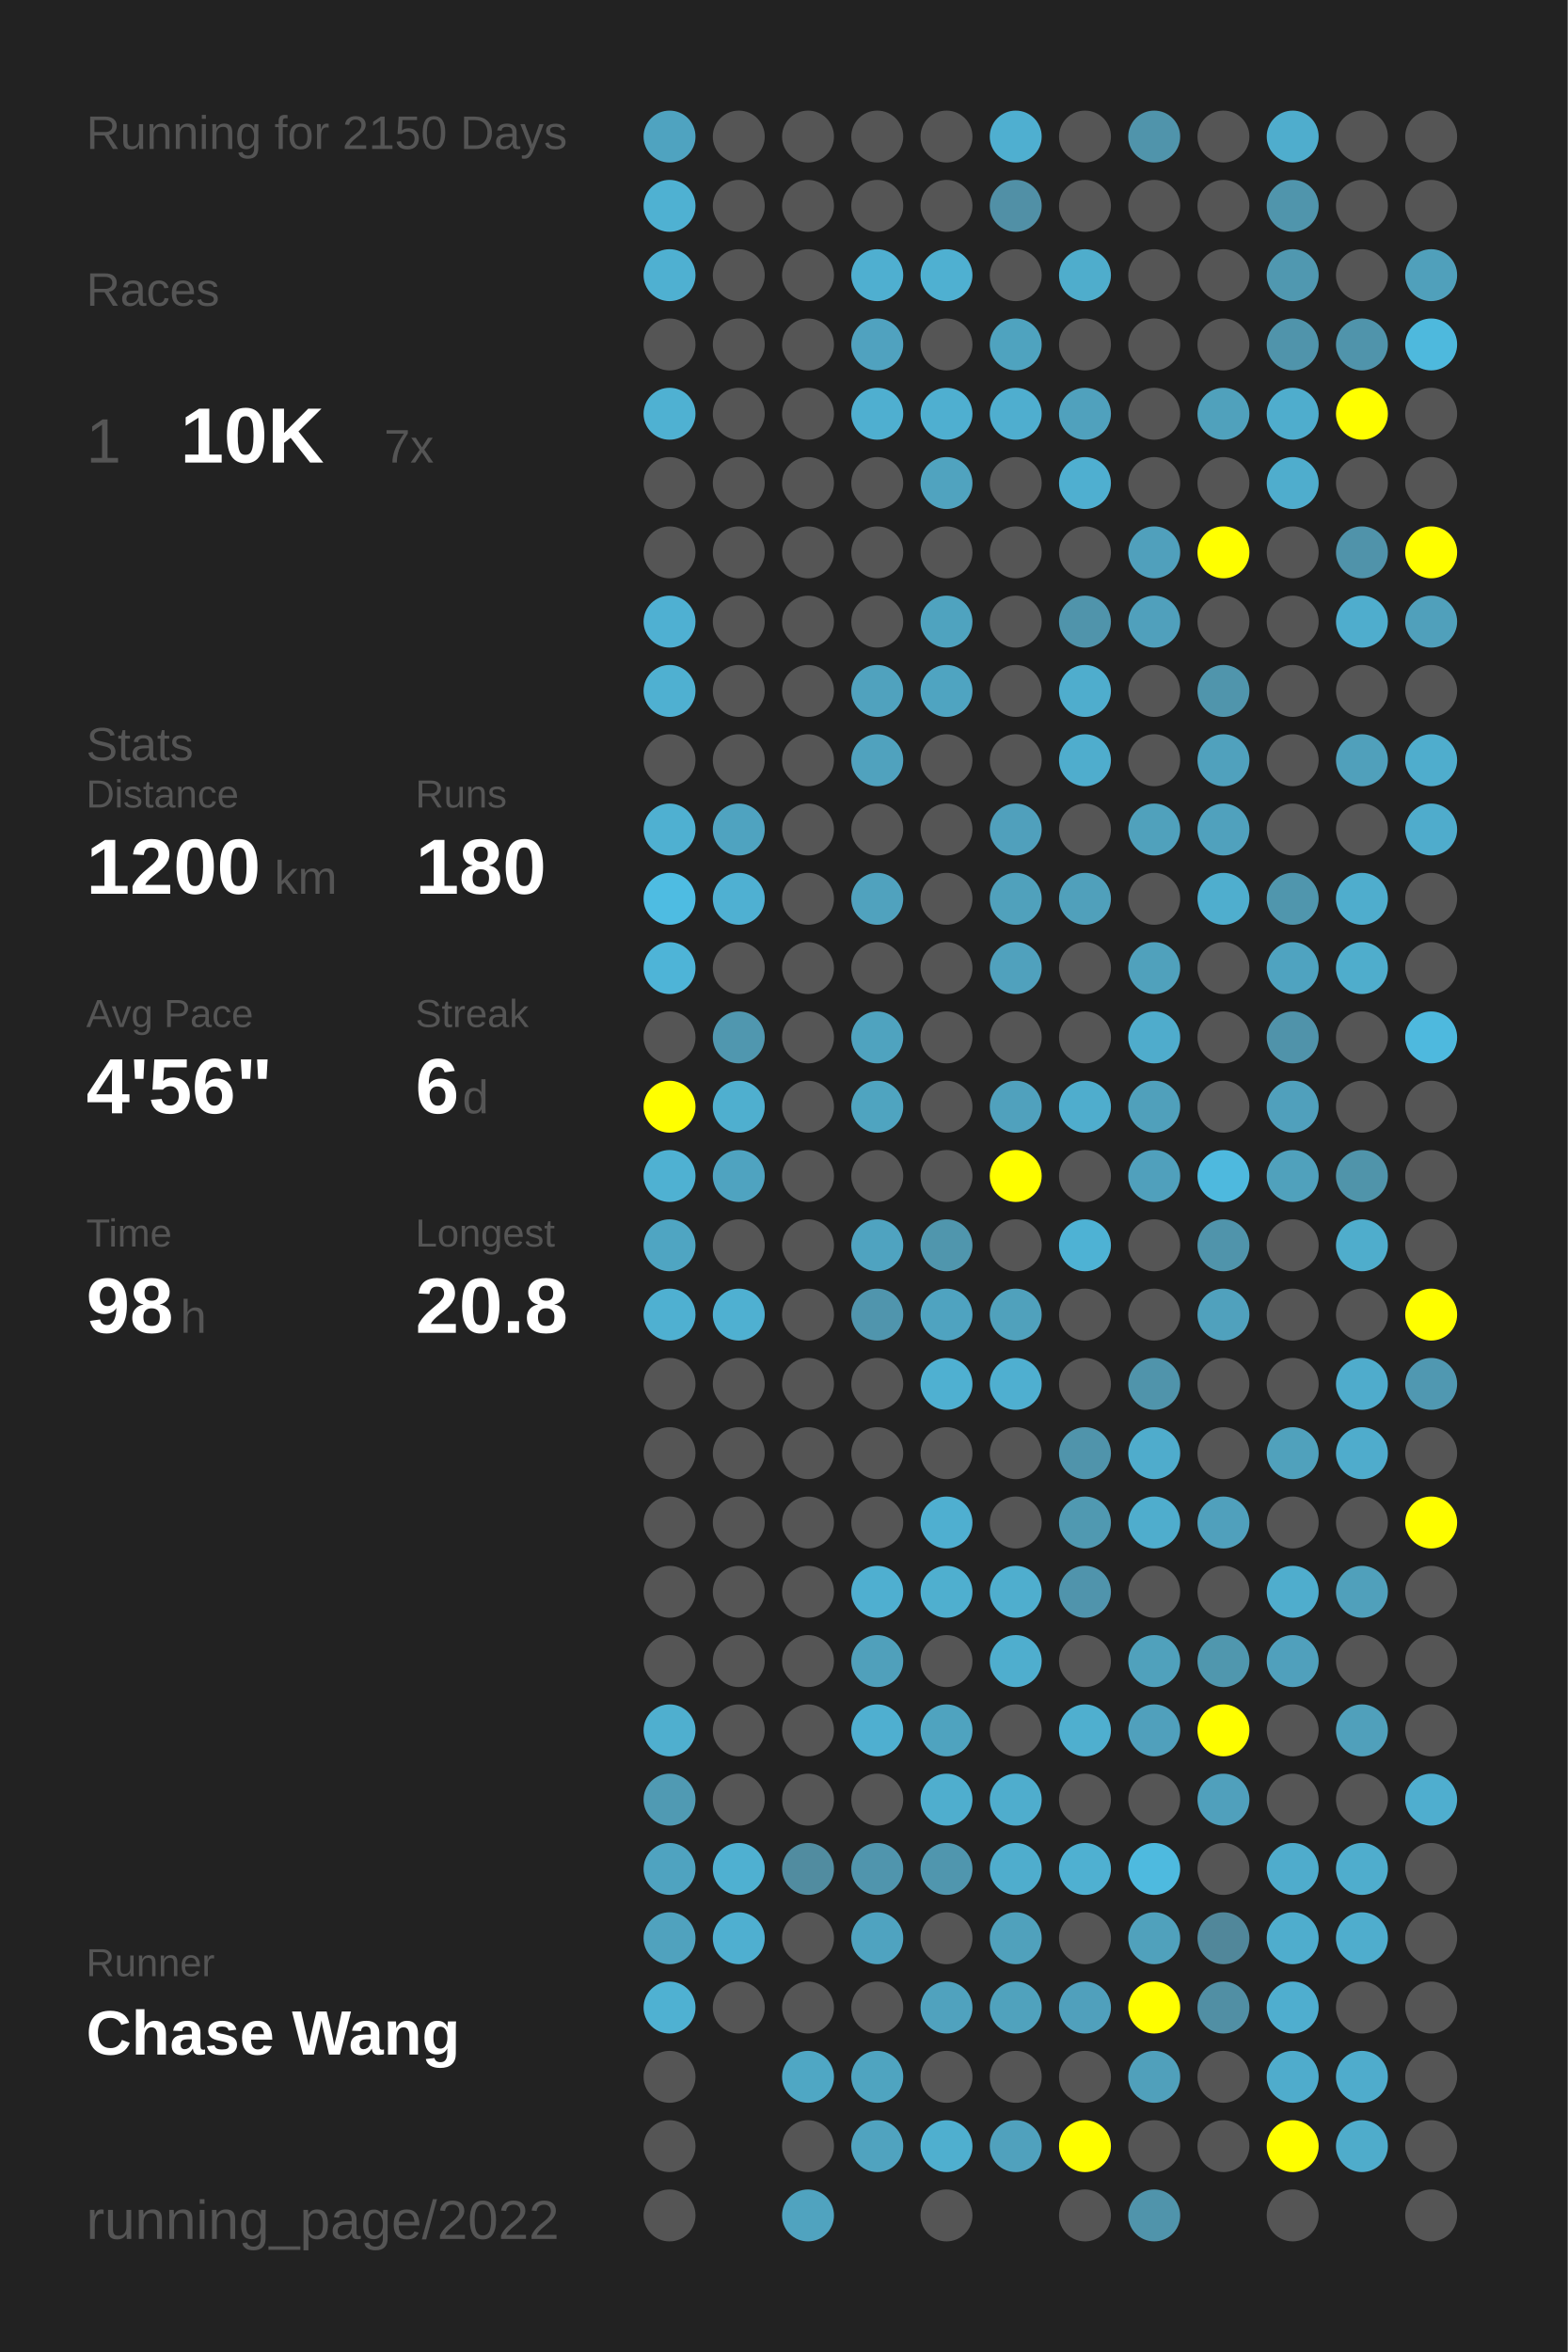
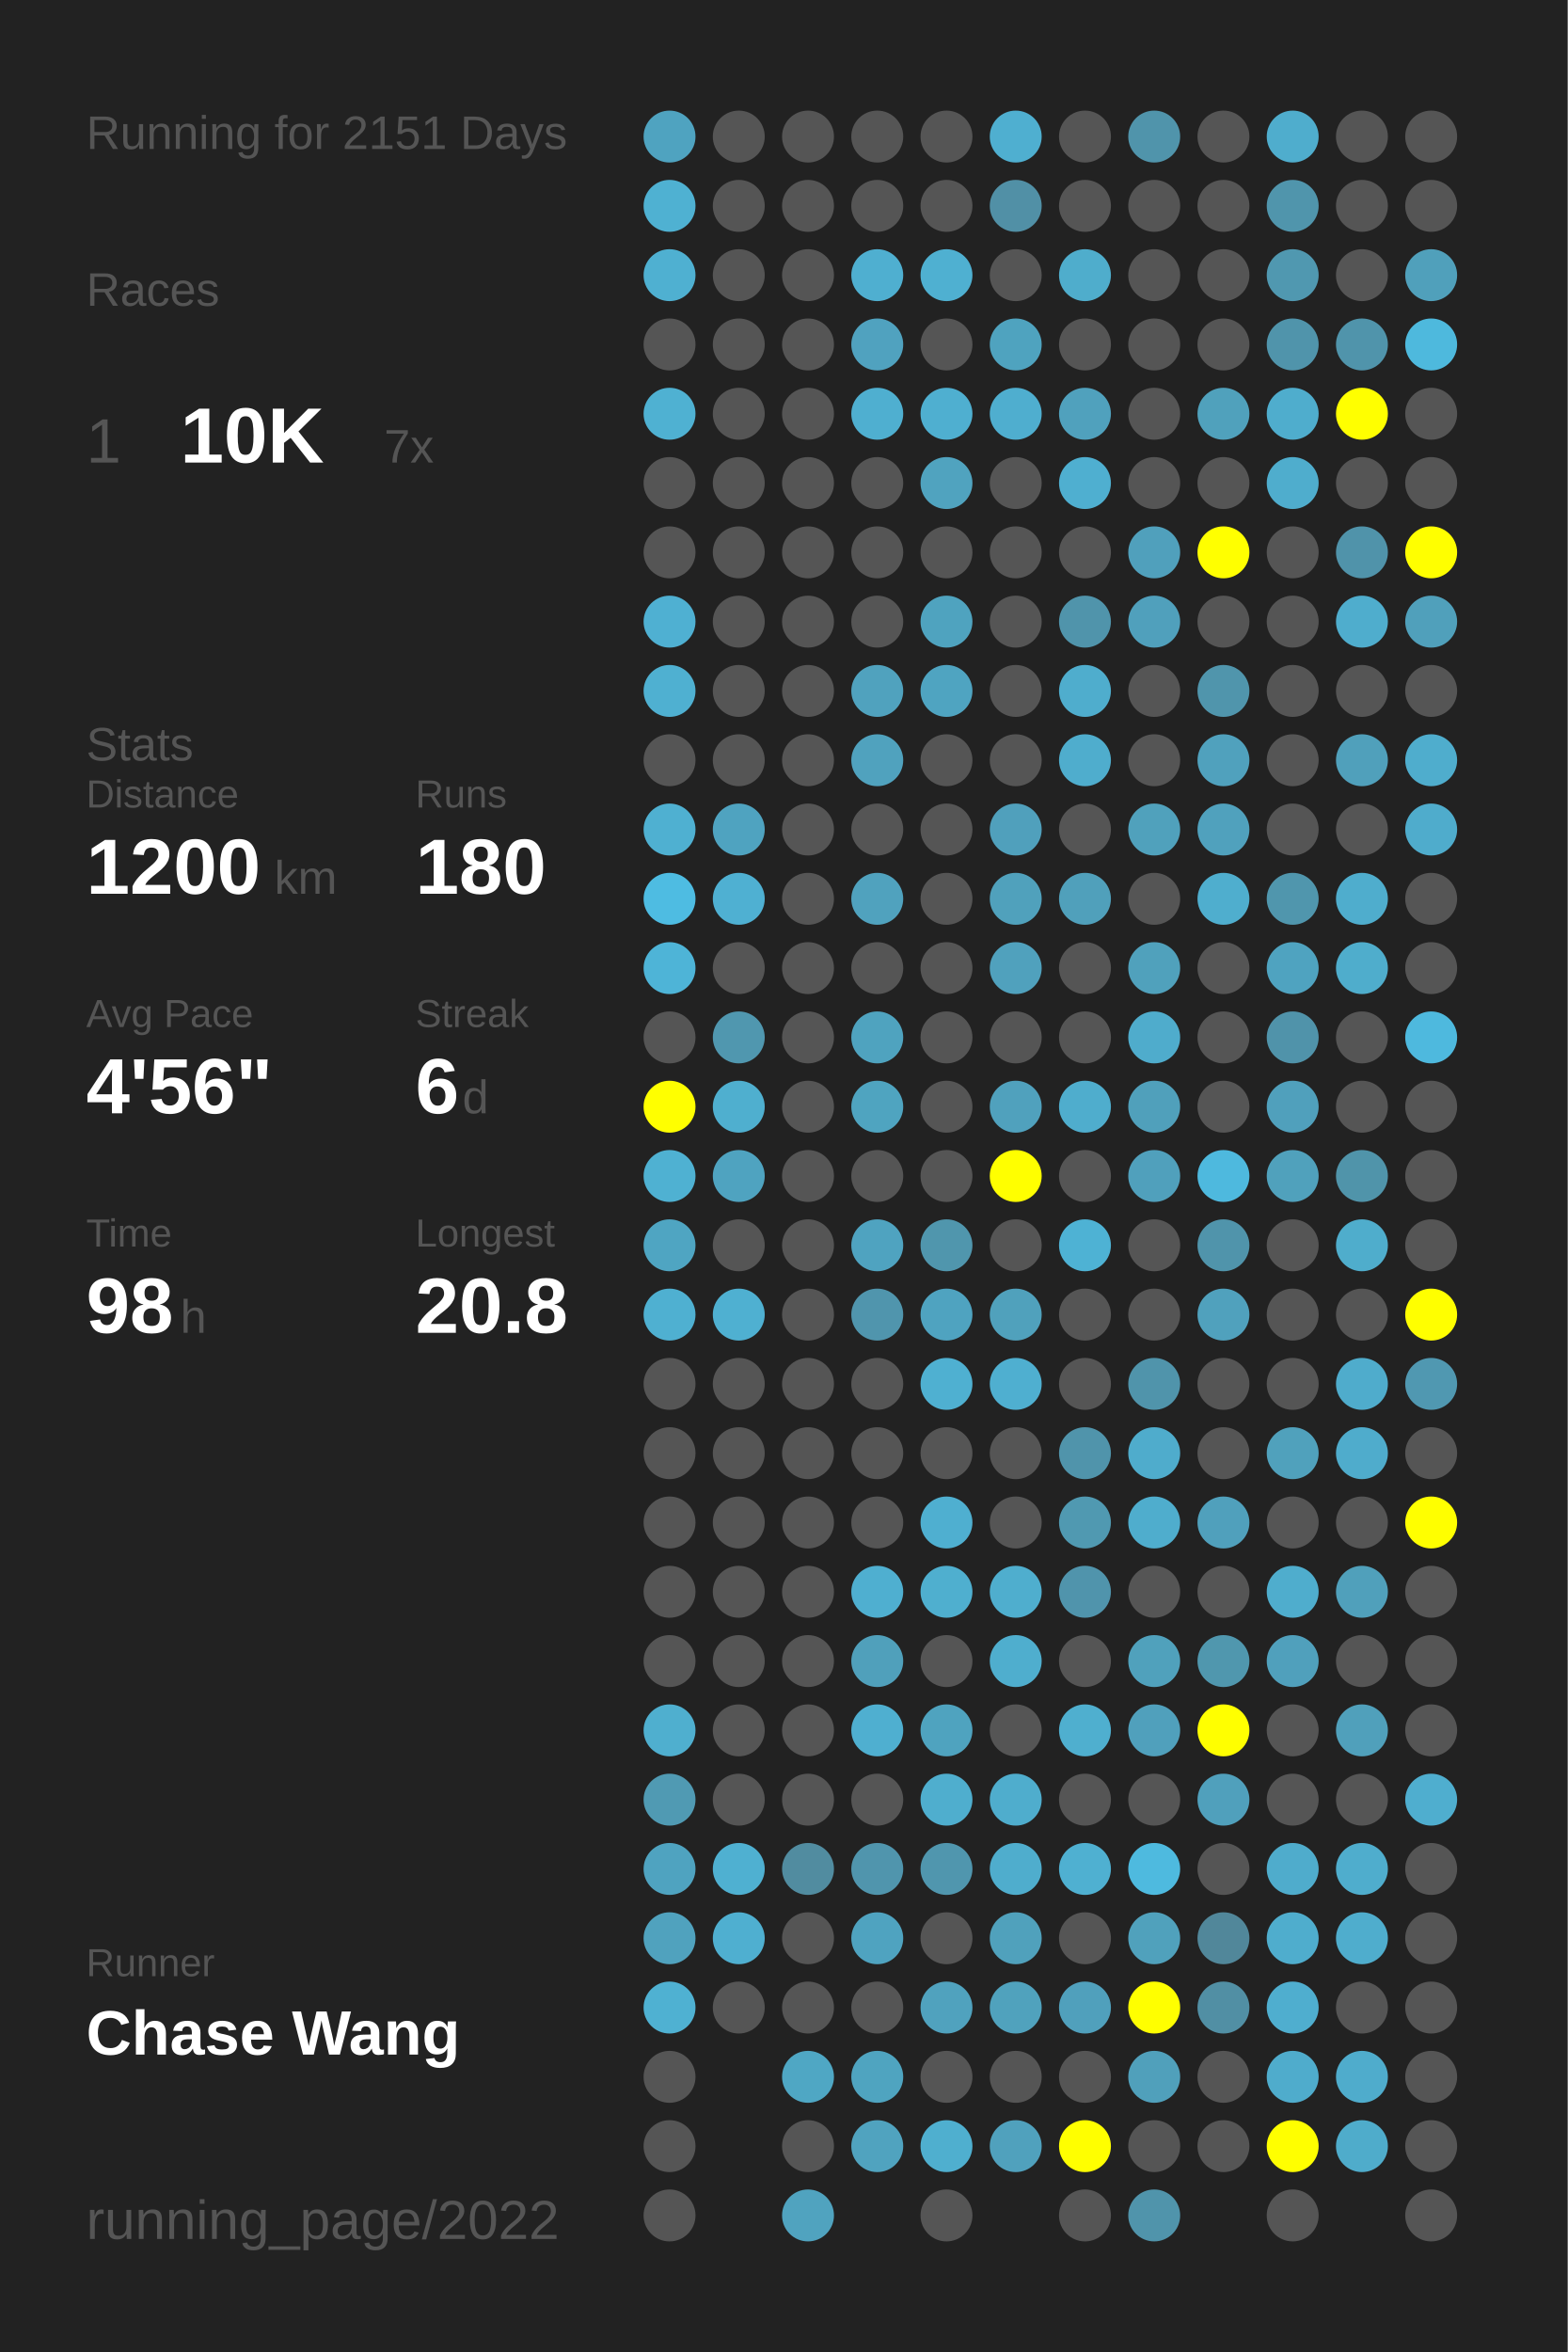
<svg xmlns="http://www.w3.org/2000/svg" baseProfile="full" height="300mm" version="1.1" viewBox="0,0,200,300" width="200mm">
  <defs />
  <rect fill="#222222" height="300" width="200" x="0" y="0" />
-   <text fill="#555555" style="font-size:6px; font-family:Arial;" x="11" y="19">Running for 2150 Days</text>
+   <text fill="#555555" style="font-size:6px; font-family:Arial;" x="11" y="19">Running for 2151 Days</text>
  <text fill="#555555" style="font-size:6px; font-family:Arial;" x="11" y="39">Races</text>
  <text fill="#555555" style="font-size:8px; font-family:Arial;" x="11" y="59">1</text>
  <text fill="#FFFFFF" style="font-size:10px; font-family:Arial; font-weight:bold;" x="23" y="59">10K</text>
  <text fill="#555555" style="font-size:6px; font-family:Arial;" x="49" y="59">7x</text>
  <text fill="#555555" style="font-size:6px; font-family:Arial;" x="11" y="97">Stats</text>
  <text fill="#555555" style="font-size:5px; font-family:Arial;" x="11" y="103">Distance</text>
  <text fill="#FFFFFF" style="font-size:10px; font-family:Arial; font-weight:bold;" x="11" y="114">1200</text>
  <text fill="#555555" style="font-size:6px; font-family:Arial;" x="35" y="114">km</text>
  <text fill="#555555" style="font-size:5px; font-family:Arial;" x="53" y="103">Runs</text>
  <text fill="#FFFFFF" style="font-size:10px; font-family:Arial; font-weight:bold;" x="53" y="114">180</text>
  <text fill="#555555" style="font-size:5px; font-family:Arial;" x="11" y="131">Avg Pace</text>
  <text fill="#FFFFFF" style="font-size:10px; font-family:Arial; font-weight:bold;" x="11" y="142">4'56"</text>
  <text fill="#555555" style="font-size:5px; font-family:Arial;" x="53" y="131">Streak</text>
  <text fill="#FFFFFF" style="font-size:10px; font-family:Arial; font-weight:bold;" x="53" y="142">6</text>
  <text fill="#555555" style="font-size:6px; font-family:Arial;" x="59" y="142">d</text>
  <text fill="#555555" style="font-size:5px; font-family:Arial;" x="11" y="159">Time</text>
  <text fill="#FFFFFF" style="font-size:10px; font-family:Arial; font-weight:bold;" x="11" y="170">98</text>
  <text fill="#555555" style="font-size:6px; font-family:Arial;" x="23" y="170">h</text>
  <text fill="#555555" style="font-size:5px; font-family:Arial;" x="53" y="159">Longest</text>
  <text fill="#FFFFFF" style="font-size:10px; font-family:Arial; font-weight:bold;" x="53" y="170">20.8</text>
  <text fill="#555555" style="font-size:5px; font-family:Arial;" x="11" y="252.065">Runner</text>
  <text fill="#FFFFFF" style="font-size:8px; font-family:Arial; font-weight:bold;" x="11" y="262.065">Chase Wang</text>
  <text fill="#555555" style="font-size:7px; font-family:Arial;" x="11" y="285.581">running_page/2022</text>
  <circle cx="85.417" cy="17.419" fill="#4fa3c0" r="3.312" />
  <circle cx="85.417" cy="26.258" fill="#4fb1d2" r="3.312" />
  <circle cx="85.417" cy="35.097" fill="#4fb0d1" r="3.312" />
  <circle cx="85.417" cy="43.935" fill="#555555" r="3.312" />
  <circle cx="85.417" cy="52.774" fill="#4fb1d2" r="3.312" />
  <circle cx="85.417" cy="61.613" fill="#555555" r="3.312" />
  <circle cx="85.417" cy="70.452" fill="#555555" r="3.312" />
  <circle cx="85.417" cy="79.29" fill="#4fb0d2" r="3.312" />
  <circle cx="85.417" cy="88.129" fill="#4fb0d1" r="3.312" />
  <circle cx="85.417" cy="96.968" fill="#555555" r="3.312" />
  <circle cx="85.417" cy="105.806" fill="#4fb0d1" r="3.312" />
  <circle cx="85.417" cy="114.645" fill="#4ebce2" r="3.312" />
  <circle cx="85.417" cy="123.484" fill="#4eb4d7" r="3.312" />
  <circle cx="85.417" cy="132.323" fill="#555555" r="3.312" />
  <circle cx="85.417" cy="141.161" fill="#FFFF00" r="3.312" />
  <circle cx="85.417" cy="150" fill="#4fb1d2" r="3.312" />
  <circle cx="85.417" cy="158.839" fill="#4fa5c2" r="3.312" />
  <circle cx="85.417" cy="167.677" fill="#4fb0d1" r="3.312" />
  <circle cx="85.417" cy="176.516" fill="#555555" r="3.312" />
  <circle cx="85.417" cy="185.355" fill="#555555" r="3.312" />
  <circle cx="85.417" cy="194.194" fill="#555555" r="3.312" />
  <circle cx="85.417" cy="203.032" fill="#555555" r="3.312" />
  <circle cx="85.417" cy="211.871" fill="#555555" r="3.312" />
  <circle cx="85.417" cy="220.71" fill="#4fafcf" r="3.312" />
  <circle cx="85.417" cy="229.548" fill="#509ab3" r="3.312" />
  <circle cx="85.417" cy="238.387" fill="#4fa3c0" r="3.312" />
  <circle cx="85.417" cy="247.226" fill="#50a2be" r="3.312" />
  <circle cx="85.417" cy="256.065" fill="#4fb1d2" r="3.312" />
  <circle cx="85.417" cy="264.903" fill="#555555" r="3.312" />
  <circle cx="85.417" cy="273.742" fill="#555555" r="3.312" />
  <circle cx="85.417" cy="282.581" fill="#555555" r="3.312" />
  <circle cx="94.25" cy="17.419" fill="#555555" r="3.312" />
  <circle cx="94.25" cy="26.258" fill="#555555" r="3.312" />
  <circle cx="94.25" cy="35.097" fill="#555555" r="3.312" />
  <circle cx="94.25" cy="43.935" fill="#555555" r="3.312" />
  <circle cx="94.25" cy="52.774" fill="#555555" r="3.312" />
  <circle cx="94.25" cy="61.613" fill="#555555" r="3.312" />
  <circle cx="94.25" cy="70.452" fill="#555555" r="3.312" />
  <circle cx="94.25" cy="79.29" fill="#555555" r="3.312" />
  <circle cx="94.25" cy="88.129" fill="#555555" r="3.312" />
  <circle cx="94.25" cy="96.968" fill="#555555" r="3.312" />
  <circle cx="94.25" cy="105.806" fill="#4fa3c0" r="3.312" />
  <circle cx="94.25" cy="114.645" fill="#4fb0d2" r="3.312" />
  <circle cx="94.25" cy="123.484" fill="#555555" r="3.312" />
  <circle cx="94.25" cy="132.323" fill="#5097af" r="3.312" />
  <circle cx="94.25" cy="141.161" fill="#4fafcf" r="3.312" />
  <circle cx="94.25" cy="150" fill="#4fa3c0" r="3.312" />
  <circle cx="94.25" cy="158.839" fill="#555555" r="3.312" />
  <circle cx="94.25" cy="167.677" fill="#4fb0d1" r="3.312" />
  <circle cx="94.25" cy="176.516" fill="#555555" r="3.312" />
  <circle cx="94.25" cy="185.355" fill="#555555" r="3.312" />
  <circle cx="94.25" cy="194.194" fill="#555555" r="3.312" />
  <circle cx="94.25" cy="203.032" fill="#555555" r="3.312" />
  <circle cx="94.25" cy="211.871" fill="#555555" r="3.312" />
  <circle cx="94.25" cy="220.71" fill="#555555" r="3.312" />
  <circle cx="94.25" cy="229.548" fill="#555555" r="3.312" />
  <circle cx="94.25" cy="238.387" fill="#4fb0d1" r="3.312" />
  <circle cx="94.25" cy="247.226" fill="#4fafd0" r="3.312" />
  <circle cx="94.25" cy="256.065" fill="#555555" r="3.312" />
  <circle cx="103.083" cy="17.419" fill="#555555" r="3.312" />
  <circle cx="103.083" cy="26.258" fill="#555555" r="3.312" />
  <circle cx="103.083" cy="35.097" fill="#555555" r="3.312" />
  <circle cx="103.083" cy="43.935" fill="#555555" r="3.312" />
  <circle cx="103.083" cy="52.774" fill="#555555" r="3.312" />
  <circle cx="103.083" cy="61.613" fill="#555555" r="3.312" />
  <circle cx="103.083" cy="70.452" fill="#555555" r="3.312" />
  <circle cx="103.083" cy="79.29" fill="#555555" r="3.312" />
  <circle cx="103.083" cy="88.129" fill="#555555" r="3.312" />
  <circle cx="103.083" cy="96.968" fill="#555555" r="3.312" />
  <circle cx="103.083" cy="105.806" fill="#555555" r="3.312" />
  <circle cx="103.083" cy="114.645" fill="#555555" r="3.312" />
  <circle cx="103.083" cy="123.484" fill="#555555" r="3.312" />
  <circle cx="103.083" cy="132.323" fill="#555555" r="3.312" />
  <circle cx="103.083" cy="141.161" fill="#555555" r="3.312" />
  <circle cx="103.083" cy="150" fill="#555555" r="3.312" />
  <circle cx="103.083" cy="158.839" fill="#555555" r="3.312" />
  <circle cx="103.083" cy="167.677" fill="#555555" r="3.312" />
  <circle cx="103.083" cy="176.516" fill="#555555" r="3.312" />
  <circle cx="103.083" cy="185.355" fill="#555555" r="3.312" />
  <circle cx="103.083" cy="194.194" fill="#555555" r="3.312" />
  <circle cx="103.083" cy="203.032" fill="#555555" r="3.312" />
  <circle cx="103.083" cy="211.871" fill="#555555" r="3.312" />
  <circle cx="103.083" cy="220.71" fill="#555555" r="3.312" />
  <circle cx="103.083" cy="229.548" fill="#555555" r="3.312" />
  <circle cx="103.083" cy="238.387" fill="#518ca0" r="3.312" />
  <circle cx="103.083" cy="247.226" fill="#555555" r="3.312" />
  <circle cx="103.083" cy="256.065" fill="#555555" r="3.312" />
  <circle cx="103.083" cy="264.903" fill="#4fa7c4" r="3.312" />
  <circle cx="103.083" cy="273.742" fill="#555555" r="3.312" />
  <circle cx="103.083" cy="282.581" fill="#50a3bf" r="3.312" />
  <circle cx="111.917" cy="17.419" fill="#555555" r="3.312" />
  <circle cx="111.917" cy="26.258" fill="#555555" r="3.312" />
  <circle cx="111.917" cy="35.097" fill="#4fafd0" r="3.312" />
  <circle cx="111.917" cy="43.935" fill="#50a2bf" r="3.312" />
  <circle cx="111.917" cy="52.774" fill="#4fafd0" r="3.312" />
  <circle cx="111.917" cy="61.613" fill="#555555" r="3.312" />
  <circle cx="111.917" cy="70.452" fill="#555555" r="3.312" />
  <circle cx="111.917" cy="79.29" fill="#555555" r="3.312" />
  <circle cx="111.917" cy="88.129" fill="#50a2be" r="3.312" />
  <circle cx="111.917" cy="96.968" fill="#50a2be" r="3.312" />
  <circle cx="111.917" cy="105.806" fill="#555555" r="3.312" />
  <circle cx="111.917" cy="114.645" fill="#50a2be" r="3.312" />
  <circle cx="111.917" cy="123.484" fill="#555555" r="3.312" />
  <circle cx="111.917" cy="132.323" fill="#4fa3bf" r="3.312" />
  <circle cx="111.917" cy="141.161" fill="#4fa4c0" r="3.312" />
  <circle cx="111.917" cy="150" fill="#555555" r="3.312" />
  <circle cx="111.917" cy="158.839" fill="#4fa3c0" r="3.312" />
  <circle cx="111.917" cy="167.677" fill="#5095ad" r="3.312" />
  <circle cx="111.917" cy="176.516" fill="#555555" r="3.312" />
  <circle cx="111.917" cy="185.355" fill="#555555" r="3.312" />
  <circle cx="111.917" cy="194.194" fill="#555555" r="3.312" />
  <circle cx="111.917" cy="203.032" fill="#4fafd0" r="3.312" />
  <circle cx="111.917" cy="211.871" fill="#50a0bb" r="3.312" />
  <circle cx="111.917" cy="220.71" fill="#4fafd0" r="3.312" />
  <circle cx="111.917" cy="229.548" fill="#555555" r="3.312" />
  <circle cx="111.917" cy="238.387" fill="#5095ad" r="3.312" />
  <circle cx="111.917" cy="247.226" fill="#4fa3c0" r="3.312" />
  <circle cx="111.917" cy="256.065" fill="#555555" r="3.312" />
  <circle cx="111.917" cy="264.903" fill="#4fa4c0" r="3.312" />
  <circle cx="111.917" cy="273.742" fill="#50a3bf" r="3.312" />
  <circle cx="120.75" cy="17.419" fill="#555555" r="3.312" />
  <circle cx="120.75" cy="26.258" fill="#555555" r="3.312" />
  <circle cx="120.75" cy="35.097" fill="#4fb0d1" r="3.312" />
  <circle cx="120.75" cy="43.935" fill="#555555" r="3.312" />
  <circle cx="120.75" cy="52.774" fill="#4fafd0" r="3.312" />
  <circle cx="120.75" cy="61.613" fill="#50a3bf" r="3.312" />
  <circle cx="120.75" cy="70.452" fill="#555555" r="3.312" />
  <circle cx="120.75" cy="79.29" fill="#4fa3bf" r="3.312" />
  <circle cx="120.75" cy="88.129" fill="#4fa4c1" r="3.312" />
  <circle cx="120.75" cy="96.968" fill="#555555" r="3.312" />
  <circle cx="120.75" cy="105.806" fill="#555555" r="3.312" />
  <circle cx="120.75" cy="114.645" fill="#555555" r="3.312" />
  <circle cx="120.75" cy="123.484" fill="#555555" r="3.312" />
  <circle cx="120.75" cy="132.323" fill="#555555" r="3.312" />
  <circle cx="120.75" cy="141.161" fill="#555555" r="3.312" />
  <circle cx="120.75" cy="150" fill="#555555" r="3.312" />
  <circle cx="120.75" cy="158.839" fill="#5096ad" r="3.312" />
  <circle cx="120.75" cy="167.677" fill="#4fa3c0" r="3.312" />
  <circle cx="120.75" cy="176.516" fill="#4fb0d1" r="3.312" />
  <circle cx="120.75" cy="185.355" fill="#555555" r="3.312" />
  <circle cx="120.75" cy="194.194" fill="#4fafd0" r="3.312" />
  <circle cx="120.75" cy="203.032" fill="#4fafcf" r="3.312" />
  <circle cx="120.75" cy="211.871" fill="#555555" r="3.312" />
  <circle cx="120.75" cy="220.71" fill="#4fa3bf" r="3.312" />
  <circle cx="120.75" cy="229.548" fill="#4faece" r="3.312" />
  <circle cx="120.75" cy="238.387" fill="#5096ae" r="3.312" />
  <circle cx="120.75" cy="247.226" fill="#555555" r="3.312" />
  <circle cx="120.75" cy="256.065" fill="#50a2be" r="3.312" />
  <circle cx="120.75" cy="264.903" fill="#555555" r="3.312" />
  <circle cx="120.75" cy="273.742" fill="#4fafcf" r="3.312" />
  <circle cx="120.75" cy="282.581" fill="#555555" r="3.312" />
  <circle cx="129.583" cy="17.419" fill="#4fafd0" r="3.312" />
  <circle cx="129.583" cy="26.258" fill="#5190a6" r="3.312" />
  <circle cx="129.583" cy="35.097" fill="#555555" r="3.312" />
  <circle cx="129.583" cy="43.935" fill="#4fa3bf" r="3.312" />
  <circle cx="129.583" cy="52.774" fill="#4faecf" r="3.312" />
  <circle cx="129.583" cy="61.613" fill="#555555" r="3.312" />
  <circle cx="129.583" cy="70.452" fill="#555555" r="3.312" />
  <circle cx="129.583" cy="79.29" fill="#555555" r="3.312" />
  <circle cx="129.583" cy="88.129" fill="#555555" r="3.312" />
  <circle cx="129.583" cy="96.968" fill="#555555" r="3.312" />
  <circle cx="129.583" cy="105.806" fill="#50a0bc" r="3.312" />
  <circle cx="129.583" cy="114.645" fill="#50a1bc" r="3.312" />
  <circle cx="129.583" cy="123.484" fill="#50a1bd" r="3.312" />
  <circle cx="129.583" cy="132.323" fill="#555555" r="3.312" />
  <circle cx="129.583" cy="141.161" fill="#50a1bd" r="3.312" />
  <circle cx="129.583" cy="150" fill="#FFFF00" r="3.312" />
  <circle cx="129.583" cy="158.839" fill="#555555" r="3.312" />
  <circle cx="129.583" cy="167.677" fill="#50a1bc" r="3.312" />
  <circle cx="129.583" cy="176.516" fill="#4fafd0" r="3.312" />
  <circle cx="129.583" cy="185.355" fill="#555555" r="3.312" />
  <circle cx="129.583" cy="194.194" fill="#555555" r="3.312" />
  <circle cx="129.583" cy="203.032" fill="#4faece" r="3.312" />
  <circle cx="129.583" cy="211.871" fill="#4faece" r="3.312" />
  <circle cx="129.583" cy="220.71" fill="#555555" r="3.312" />
  <circle cx="129.583" cy="229.548" fill="#4fadcd" r="3.312" />
  <circle cx="129.583" cy="238.387" fill="#4fadcd" r="3.312" />
  <circle cx="129.583" cy="247.226" fill="#50a1bc" r="3.312" />
  <circle cx="129.583" cy="256.065" fill="#50a2bd" r="3.312" />
  <circle cx="129.583" cy="264.903" fill="#555555" r="3.312" />
  <circle cx="129.583" cy="273.742" fill="#50a1bd" r="3.312" />
  <circle cx="138.417" cy="17.419" fill="#555555" r="3.312" />
  <circle cx="138.417" cy="26.258" fill="#555555" r="3.312" />
  <circle cx="138.417" cy="35.097" fill="#4fadcc" r="3.312" />
  <circle cx="138.417" cy="43.935" fill="#555555" r="3.312" />
  <circle cx="138.417" cy="52.774" fill="#50a1bd" r="3.312" />
  <circle cx="138.417" cy="61.613" fill="#4fafd0" r="3.312" />
  <circle cx="138.417" cy="70.452" fill="#555555" r="3.312" />
  <circle cx="138.417" cy="79.29" fill="#5094ab" r="3.312" />
  <circle cx="138.417" cy="88.129" fill="#4fadcd" r="3.312" />
  <circle cx="138.417" cy="96.968" fill="#4fadcd" r="3.312" />
  <circle cx="138.417" cy="105.806" fill="#555555" r="3.312" />
  <circle cx="138.417" cy="114.645" fill="#50a0bb" r="3.312" />
  <circle cx="138.417" cy="123.484" fill="#555555" r="3.312" />
  <circle cx="138.417" cy="132.323" fill="#555555" r="3.312" />
  <circle cx="138.417" cy="141.161" fill="#4fadcd" r="3.312" />
  <circle cx="138.417" cy="150" fill="#555555" r="3.312" />
  <circle cx="138.417" cy="158.839" fill="#4eb2d4" r="3.312" />
  <circle cx="138.417" cy="167.677" fill="#555555" r="3.312" />
  <circle cx="138.417" cy="176.516" fill="#555555" r="3.312" />
  <circle cx="138.417" cy="185.355" fill="#5094ab" r="3.312" />
  <circle cx="138.417" cy="194.194" fill="#5099b1" r="3.312" />
  <circle cx="138.417" cy="203.032" fill="#5094ac" r="3.312" />
  <circle cx="138.417" cy="211.871" fill="#555555" r="3.312" />
  <circle cx="138.417" cy="220.71" fill="#4fafcf" r="3.312" />
  <circle cx="138.417" cy="229.548" fill="#555555" r="3.312" />
  <circle cx="138.417" cy="238.387" fill="#4fb0d1" r="3.312" />
  <circle cx="138.417" cy="247.226" fill="#555555" r="3.312" />
  <circle cx="138.417" cy="256.065" fill="#50a0bc" r="3.312" />
  <circle cx="138.417" cy="264.903" fill="#555555" r="3.312" />
  <circle cx="138.417" cy="273.742" fill="#FFFF00" r="3.312" />
  <circle cx="138.417" cy="282.581" fill="#555555" r="3.312" />
  <circle cx="147.25" cy="17.419" fill="#5094ab" r="3.312" />
  <circle cx="147.25" cy="26.258" fill="#555555" r="3.312" />
  <circle cx="147.25" cy="35.097" fill="#555555" r="3.312" />
  <circle cx="147.25" cy="43.935" fill="#555555" r="3.312" />
  <circle cx="147.25" cy="52.774" fill="#555555" r="3.312" />
  <circle cx="147.25" cy="61.613" fill="#555555" r="3.312" />
  <circle cx="147.25" cy="70.452" fill="#50a0bc" r="3.312" />
  <circle cx="147.25" cy="79.29" fill="#50a0bc" r="3.312" />
  <circle cx="147.25" cy="88.129" fill="#555555" r="3.312" />
  <circle cx="147.25" cy="96.968" fill="#555555" r="3.312" />
  <circle cx="147.25" cy="105.806" fill="#50a1bc" r="3.312" />
  <circle cx="147.25" cy="114.645" fill="#555555" r="3.312" />
  <circle cx="147.25" cy="123.484" fill="#50a1bc" r="3.312" />
  <circle cx="147.25" cy="132.323" fill="#4faccc" r="3.312" />
  <circle cx="147.25" cy="141.161" fill="#50a0bb" r="3.312" />
  <circle cx="147.25" cy="150" fill="#50a0bc" r="3.312" />
  <circle cx="147.25" cy="158.839" fill="#555555" r="3.312" />
  <circle cx="147.25" cy="167.677" fill="#555555" r="3.312" />
  <circle cx="147.25" cy="176.516" fill="#5094ab" r="3.312" />
  <circle cx="147.25" cy="185.355" fill="#4faccc" r="3.312" />
  <circle cx="147.25" cy="194.194" fill="#4fadcd" r="3.312" />
  <circle cx="147.25" cy="203.032" fill="#555555" r="3.312" />
  <circle cx="147.25" cy="211.871" fill="#50a1bc" r="3.312" />
  <circle cx="147.25" cy="220.71" fill="#50a0bc" r="3.312" />
  <circle cx="147.25" cy="229.548" fill="#555555" r="3.312" />
  <circle cx="147.25" cy="238.387" fill="#4ebadf" r="3.312" />
  <circle cx="147.25" cy="247.226" fill="#50a1bc" r="3.312" />
  <circle cx="147.25" cy="256.065" fill="#FFFF00" r="3.312" />
  <circle cx="147.25" cy="264.903" fill="#50a0bb" r="3.312" />
  <circle cx="147.25" cy="273.742" fill="#555555" r="3.312" />
  <circle cx="147.25" cy="282.581" fill="#5094ab" r="3.312" />
  <circle cx="156.083" cy="17.419" fill="#555555" r="3.312" />
  <circle cx="156.083" cy="26.258" fill="#555555" r="3.312" />
  <circle cx="156.083" cy="35.097" fill="#555555" r="3.312" />
  <circle cx="156.083" cy="43.935" fill="#555555" r="3.312" />
  <circle cx="156.083" cy="52.774" fill="#50a1bc" r="3.312" />
  <circle cx="156.083" cy="61.613" fill="#555555" r="3.312" />
  <circle cx="156.083" cy="70.452" fill="#FFFF00" r="3.312" />
  <circle cx="156.083" cy="79.29" fill="#555555" r="3.312" />
  <circle cx="156.083" cy="88.129" fill="#5095ac" r="3.312" />
  <circle cx="156.083" cy="96.968" fill="#50a1bd" r="3.312" />
  <circle cx="156.083" cy="105.806" fill="#50a1bd" r="3.312" />
  <circle cx="156.083" cy="114.645" fill="#4faece" r="3.312" />
  <circle cx="156.083" cy="123.484" fill="#555555" r="3.312" />
  <circle cx="156.083" cy="132.323" fill="#555555" r="3.312" />
  <circle cx="156.083" cy="141.161" fill="#555555" r="3.312" />
  <circle cx="156.083" cy="150" fill="#4eb9de" r="3.312" />
  <circle cx="156.083" cy="158.839" fill="#5094ab" r="3.312" />
  <circle cx="156.083" cy="167.677" fill="#50a1bd" r="3.312" />
  <circle cx="156.083" cy="176.516" fill="#555555" r="3.312" />
  <circle cx="156.083" cy="185.355" fill="#555555" r="3.312" />
  <circle cx="156.083" cy="194.194" fill="#50a0bc" r="3.312" />
  <circle cx="156.083" cy="203.032" fill="#555555" r="3.312" />
  <circle cx="156.083" cy="211.871" fill="#5097ae" r="3.312" />
  <circle cx="156.083" cy="220.71" fill="#FFFF00" r="3.312" />
  <circle cx="156.083" cy="229.548" fill="#50a0bc" r="3.312" />
  <circle cx="156.083" cy="238.387" fill="#555555" r="3.312" />
  <circle cx="156.083" cy="247.226" fill="#51879a" r="3.312" />
  <circle cx="156.083" cy="256.065" fill="#518fa4" r="3.312" />
  <circle cx="156.083" cy="264.903" fill="#555555" r="3.312" />
  <circle cx="156.083" cy="273.742" fill="#555555" r="3.312" />
  <circle cx="164.917" cy="17.419" fill="#4fadcd" r="3.312" />
  <circle cx="164.917" cy="26.258" fill="#5095ac" r="3.312" />
  <circle cx="164.917" cy="35.097" fill="#5098b0" r="3.312" />
  <circle cx="164.917" cy="43.935" fill="#5094ab" r="3.312" />
  <circle cx="164.917" cy="52.774" fill="#4fadcd" r="3.312" />
  <circle cx="164.917" cy="61.613" fill="#4fadcd" r="3.312" />
  <circle cx="164.917" cy="70.452" fill="#555555" r="3.312" />
  <circle cx="164.917" cy="79.29" fill="#555555" r="3.312" />
  <circle cx="164.917" cy="88.129" fill="#555555" r="3.312" />
  <circle cx="164.917" cy="96.968" fill="#555555" r="3.312" />
  <circle cx="164.917" cy="105.806" fill="#555555" r="3.312" />
  <circle cx="164.917" cy="114.645" fill="#5096ad" r="3.312" />
  <circle cx="164.917" cy="123.484" fill="#4fa3c0" r="3.312" />
  <circle cx="164.917" cy="132.323" fill="#5093aa" r="3.312" />
  <circle cx="164.917" cy="141.161" fill="#50a0bc" r="3.312" />
  <circle cx="164.917" cy="150" fill="#50a1bc" r="3.312" />
  <circle cx="164.917" cy="158.839" fill="#555555" r="3.312" />
  <circle cx="164.917" cy="167.677" fill="#555555" r="3.312" />
  <circle cx="164.917" cy="176.516" fill="#555555" r="3.312" />
  <circle cx="164.917" cy="185.355" fill="#50a1bc" r="3.312" />
  <circle cx="164.917" cy="194.194" fill="#555555" r="3.312" />
  <circle cx="164.917" cy="203.032" fill="#4fadcd" r="3.312" />
  <circle cx="164.917" cy="211.871" fill="#50a0bc" r="3.312" />
  <circle cx="164.917" cy="220.71" fill="#555555" r="3.312" />
  <circle cx="164.917" cy="229.548" fill="#555555" r="3.312" />
  <circle cx="164.917" cy="238.387" fill="#4faccc" r="3.312" />
  <circle cx="164.917" cy="247.226" fill="#4fadcd" r="3.312" />
  <circle cx="164.917" cy="256.065" fill="#4faecf" r="3.312" />
  <circle cx="164.917" cy="264.903" fill="#4faccc" r="3.312" />
  <circle cx="164.917" cy="273.742" fill="#FFFF00" r="3.312" />
  <circle cx="164.917" cy="282.581" fill="#555555" r="3.312" />
  <circle cx="173.75" cy="17.419" fill="#555555" r="3.312" />
  <circle cx="173.75" cy="26.258" fill="#555555" r="3.312" />
  <circle cx="173.75" cy="35.097" fill="#555555" r="3.312" />
  <circle cx="173.75" cy="43.935" fill="#5094ab" r="3.312" />
  <circle cx="173.75" cy="52.774" fill="#FFFF00" r="3.312" />
  <circle cx="173.75" cy="61.613" fill="#555555" r="3.312" />
  <circle cx="173.75" cy="70.452" fill="#5093aa" r="3.312" />
  <circle cx="173.75" cy="79.29" fill="#4fadcd" r="3.312" />
  <circle cx="173.75" cy="88.129" fill="#555555" r="3.312" />
  <circle cx="173.75" cy="96.968" fill="#50a0bb" r="3.312" />
  <circle cx="173.75" cy="105.806" fill="#555555" r="3.312" />
  <circle cx="173.75" cy="114.645" fill="#4fadcd" r="3.312" />
  <circle cx="173.75" cy="123.484" fill="#4fadcc" r="3.312" />
  <circle cx="173.75" cy="132.323" fill="#555555" r="3.312" />
  <circle cx="173.75" cy="141.161" fill="#555555" r="3.312" />
  <circle cx="173.75" cy="150" fill="#5094aa" r="3.312" />
  <circle cx="173.75" cy="158.839" fill="#4fadcc" r="3.312" />
  <circle cx="173.75" cy="167.677" fill="#555555" r="3.312" />
  <circle cx="173.75" cy="176.516" fill="#4faccc" r="3.312" />
  <circle cx="173.75" cy="185.355" fill="#4faccc" r="3.312" />
  <circle cx="173.75" cy="194.194" fill="#555555" r="3.312" />
  <circle cx="173.75" cy="203.032" fill="#50a0bb" r="3.312" />
  <circle cx="173.75" cy="211.871" fill="#555555" r="3.312" />
  <circle cx="173.75" cy="220.71" fill="#50a0bb" r="3.312" />
  <circle cx="173.75" cy="229.548" fill="#555555" r="3.312" />
  <circle cx="173.75" cy="238.387" fill="#4fadcd" r="3.312" />
  <circle cx="173.75" cy="247.226" fill="#4fadcd" r="3.312" />
  <circle cx="173.75" cy="256.065" fill="#555555" r="3.312" />
  <circle cx="173.75" cy="264.903" fill="#4faccc" r="3.312" />
  <circle cx="173.75" cy="273.742" fill="#4faccb" r="3.312" />
  <circle cx="182.583" cy="17.419" fill="#555555" r="3.312" />
  <circle cx="182.583" cy="26.258" fill="#555555" r="3.312" />
  <circle cx="182.583" cy="35.097" fill="#50a0bb" r="3.312" />
  <circle cx="182.583" cy="43.935" fill="#4eb9dd" r="3.312" />
  <circle cx="182.583" cy="52.774" fill="#555555" r="3.312" />
  <circle cx="182.583" cy="61.613" fill="#555555" r="3.312" />
  <circle cx="182.583" cy="70.452" fill="#FFFF00" r="3.312" />
  <circle cx="182.583" cy="79.29" fill="#50a0bb" r="3.312" />
  <circle cx="182.583" cy="88.129" fill="#555555" r="3.312" />
  <circle cx="182.583" cy="96.968" fill="#4fadcd" r="3.312" />
  <circle cx="182.583" cy="105.806" fill="#4faccc" r="3.312" />
  <circle cx="182.583" cy="114.645" fill="#555555" r="3.312" />
  <circle cx="182.583" cy="123.484" fill="#555555" r="3.312" />
  <circle cx="182.583" cy="132.323" fill="#4eb9de" r="3.312" />
  <circle cx="182.583" cy="141.161" fill="#555555" r="3.312" />
  <circle cx="182.583" cy="150" fill="#555555" r="3.312" />
  <circle cx="182.583" cy="158.839" fill="#555555" r="3.312" />
  <circle cx="182.583" cy="167.677" fill="#FFFF00" r="3.312" />
  <circle cx="182.583" cy="176.516" fill="#5098b1" r="3.312" />
  <circle cx="182.583" cy="185.355" fill="#555555" r="3.312" />
  <circle cx="182.583" cy="194.194" fill="#FFFF00" r="3.312" />
  <circle cx="182.583" cy="203.032" fill="#555555" r="3.312" />
  <circle cx="182.583" cy="211.871" fill="#555555" r="3.312" />
  <circle cx="182.583" cy="220.71" fill="#555555" r="3.312" />
  <circle cx="182.583" cy="229.548" fill="#4faecf" r="3.312" />
  <circle cx="182.583" cy="238.387" fill="#555555" r="3.312" />
  <circle cx="182.583" cy="247.226" fill="#555555" r="3.312" />
  <circle cx="182.583" cy="256.065" fill="#555555" r="3.312" />
  <circle cx="182.583" cy="264.903" fill="#555555" r="3.312" />
  <circle cx="182.583" cy="273.742" fill="#555555" r="3.312" />
  <circle cx="182.583" cy="282.581" fill="#555555" r="3.312" />
</svg>
